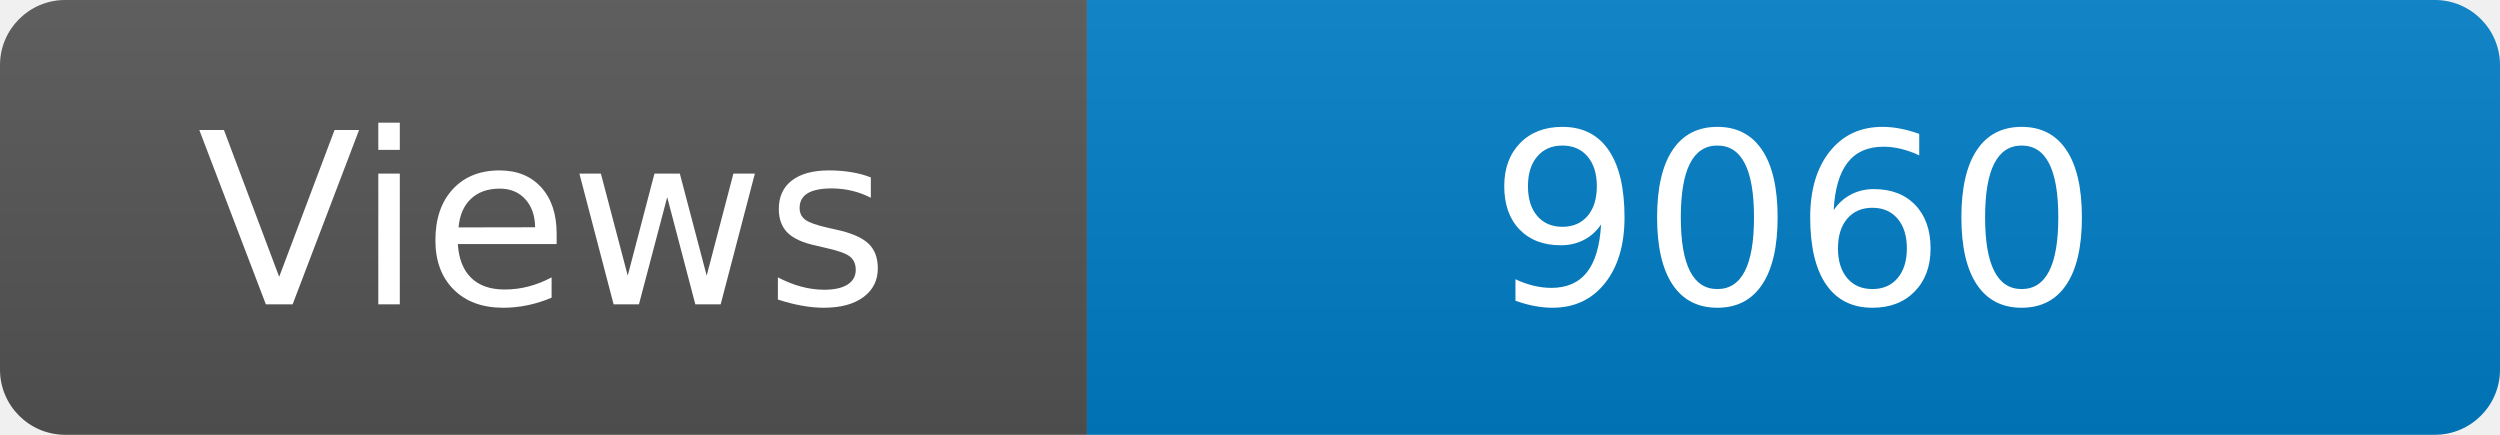
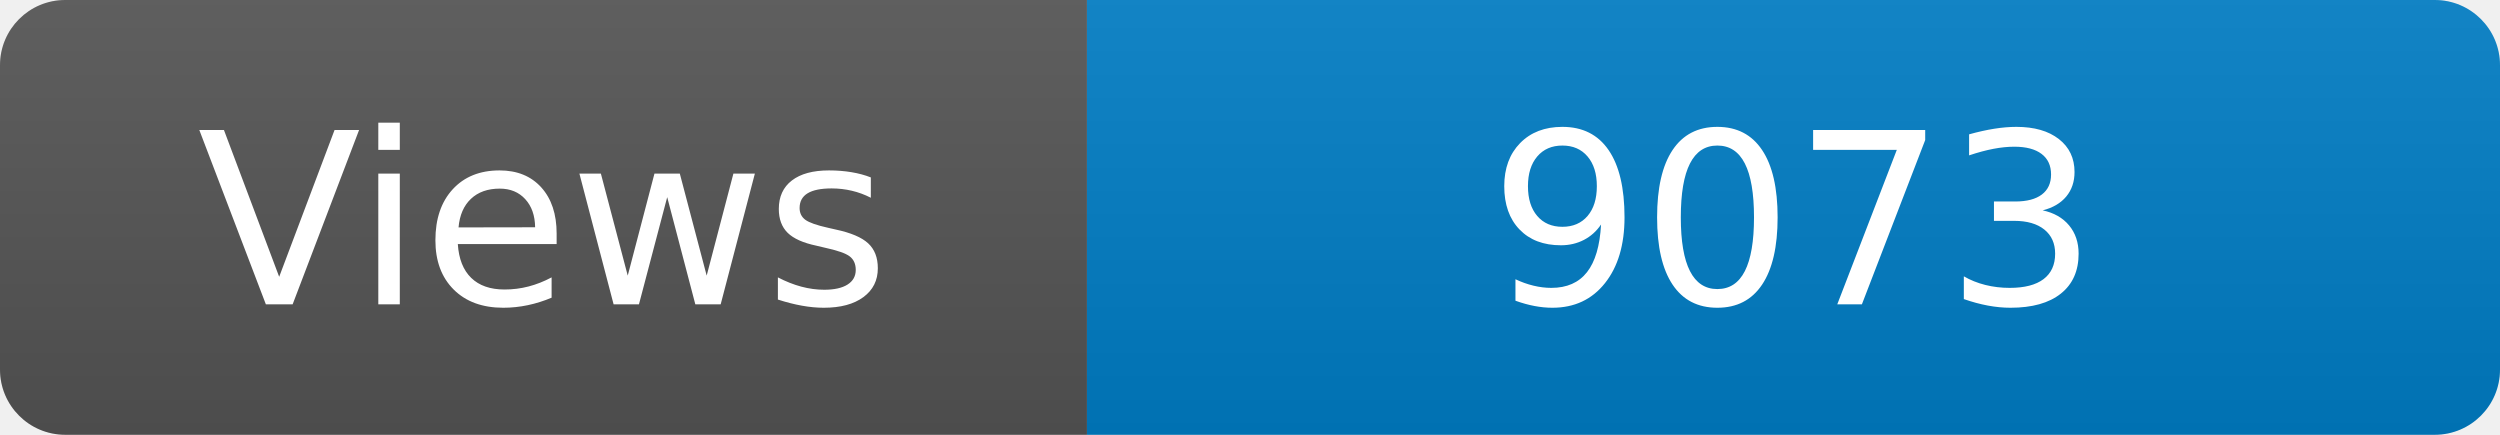
<svg xmlns="http://www.w3.org/2000/svg" width="115" height="20" role="img" aria-label="Maintained?: yes">
  <linearGradient id="s" x2="0" y2="100%">
    <stop offset="0" stop-color="#bbb" stop-opacity=".1" />
    <stop offset="1" stop-opacity=".1" />
  </linearGradient>
  <clipPath id="r">
    <rect width="115" height="20" rx="3" fill="#fff" />
  </clipPath>
  <g clip-path="url(#r)">
    <rect width="50" height="20" fill="#555" />
    <rect x="50" width="160" height="20" fill="#007ec6" />
    <rect width="115" height="20" fill="url(#s)" />
  </g>
  <g fill="#fff" text-anchor="middle" font-family="Verdana,Geneva,DejaVu Sans,sans-serif" font-size="110">
    <text x="250" y="140" transform="scale(.1)" fill="#fff">Views</text>
-     <text x="825" y="140" transform="scale(.1)" fill="#fff">9060</text>
+     <text x="825" y="140" transform="scale(.1)" fill="#fff">9073</text>
  </g>
</svg>
